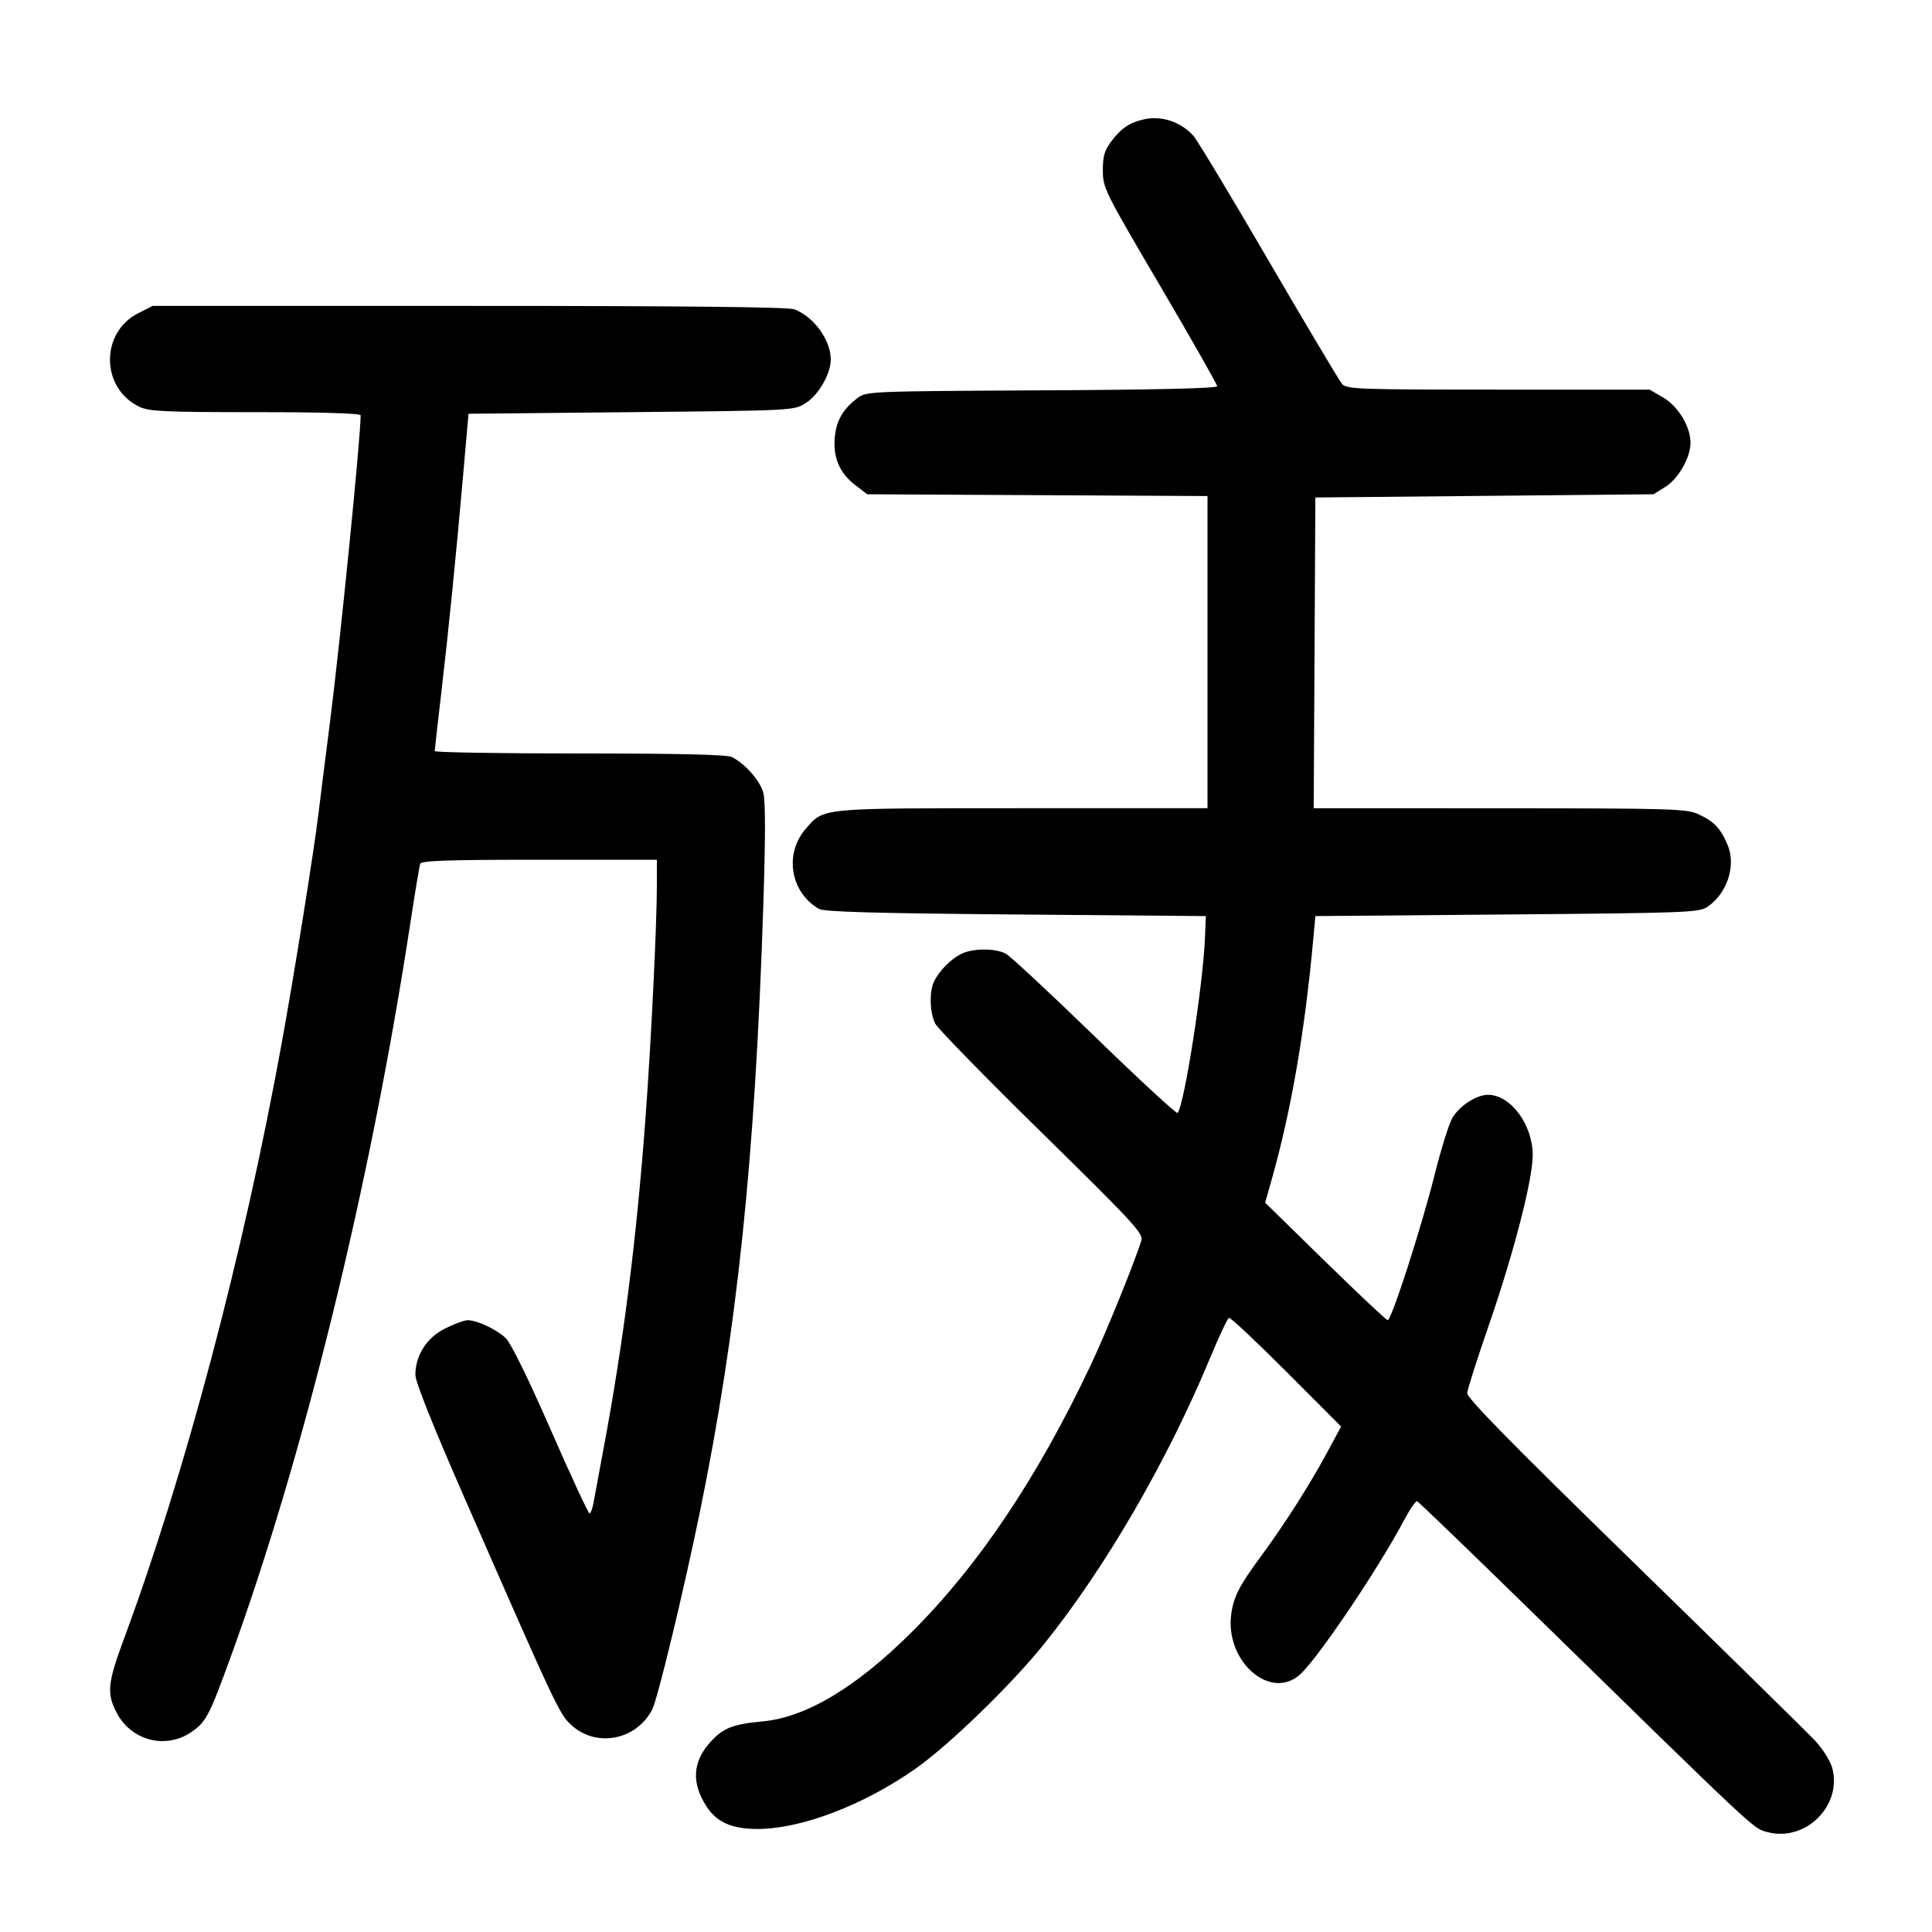
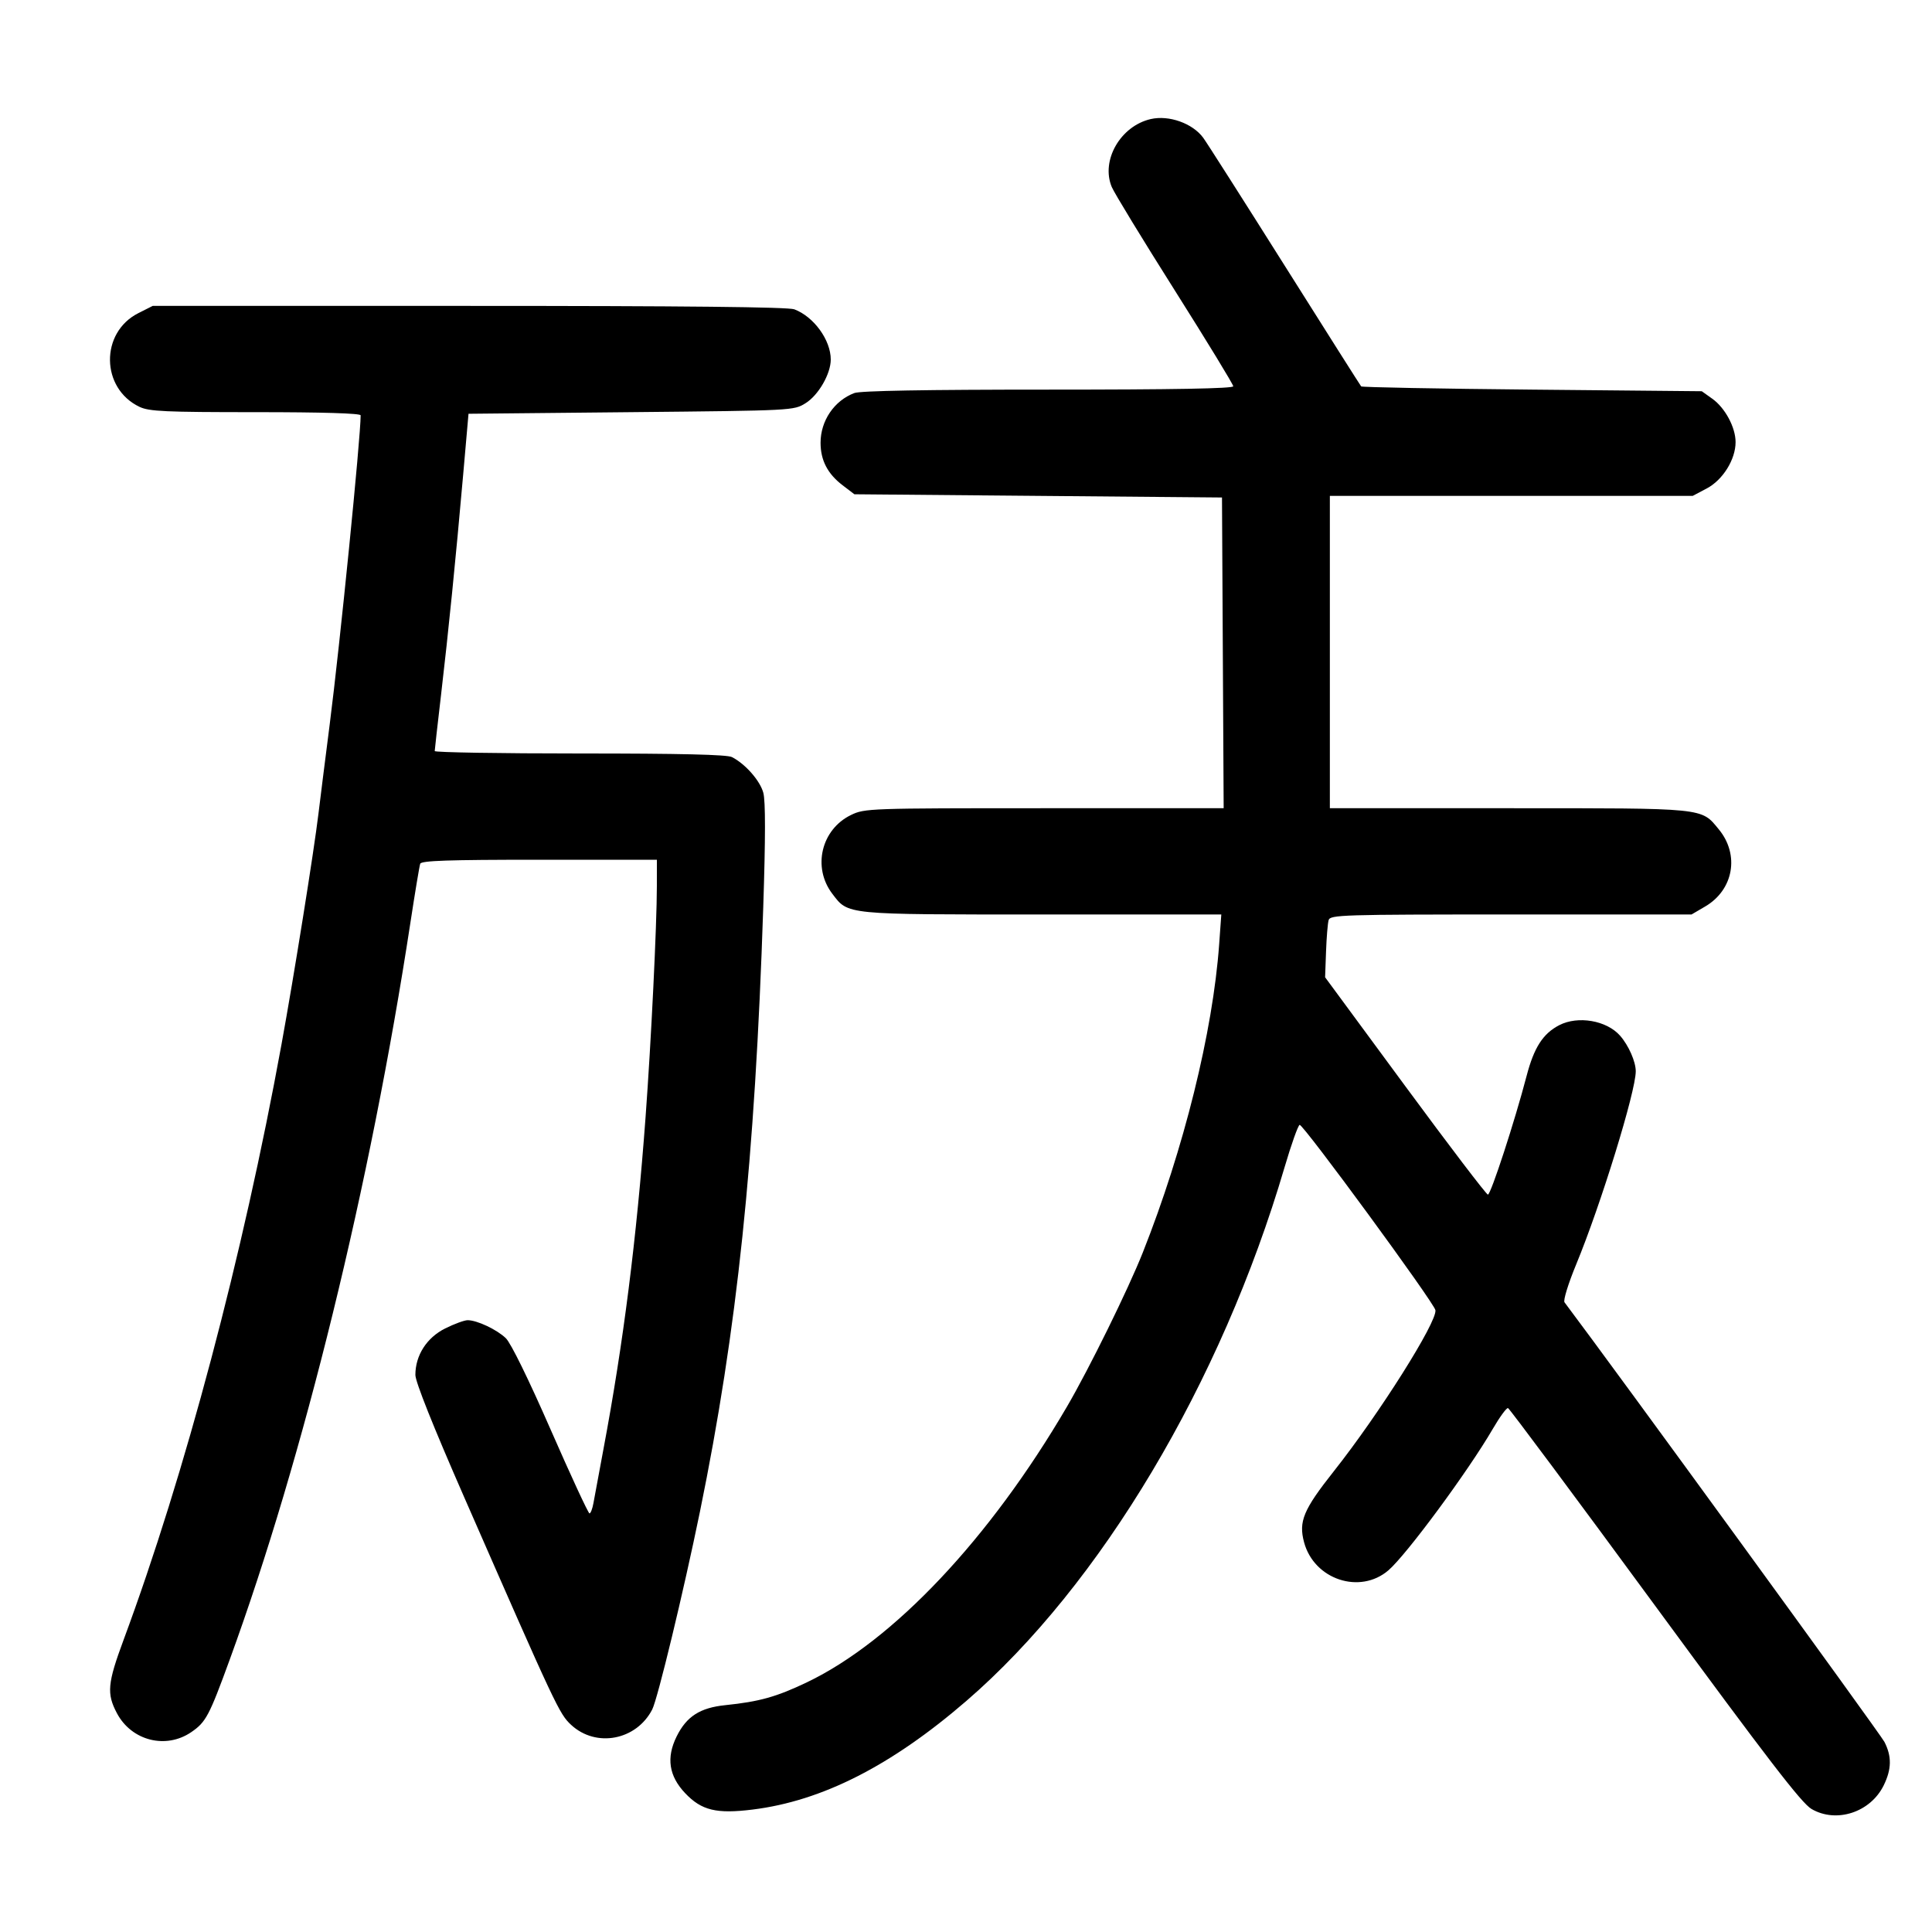
<svg xmlns="http://www.w3.org/2000/svg" width="1000" height="1000" viewBox="0 0 1000 1000" version="1.1" id="svg5">
-   <path d="M592.500 61.686 C 584.881 63.314,580.585 66.122,575.484 72.809 C 571.679 77.799,570.833 80.597,570.833 88.204 C 570.833 97.247,571.637 98.868,600.417 147.852 C 616.688 175.545,630.000 198.964,630.000 199.893 C 630.000 201.009,599.192 201.739,539.288 202.042 C 450.635 202.490,448.471 202.578,443.974 205.936 C 436.465 211.544,432.916 217.589,432.091 226.173 C 431.080 236.691,434.544 244.878,442.609 251.030 L 448.905 255.833 536.952 256.293 L 625.000 256.752 625.000 337.543 L 625.000 418.333 529.113 418.333 C 423.399 418.333,426.673 418.025,417.140 428.883 C 405.761 441.842,409.041 461.923,423.930 470.454 C 426.593 471.980,452.487 472.712,525.833 473.333 L 624.167 474.167 623.670 485.833 C 622.619 510.549,612.854 572.701,609.495 576.061 C 608.932 576.623,589.643 558.802,566.630 536.458 C 543.617 514.115,522.887 494.833,520.564 493.611 C 514.951 490.658,503.192 490.789,497.269 493.869 C 491.955 496.633,486.382 502.292,483.542 507.807 C 480.918 512.901,481.206 524.274,484.099 529.870 C 485.437 532.457,510.259 557.856,539.257 586.310 C 586.009 632.184,591.848 638.487,590.797 641.940 C 587.440 652.972,572.481 689.812,564.515 706.667 C 537.029 764.821,506.369 810.513,471.690 845.000 C 443.112 873.420,417.157 888.928,394.704 890.997 C 379.331 892.414,374.241 894.424,367.704 901.660 C 358.415 911.943,357.786 922.921,365.786 935.156 C 371.071 943.238,378.900 946.667,392.069 946.667 C 414.757 946.667,447.059 934.337,473.944 915.415 C 491.290 903.207,523.341 872.144,540.207 851.193 C 572.238 811.406,604.399 755.913,626.842 701.707 C 631.197 691.187,635.383 682.372,636.144 682.119 C 636.905 681.865,650.270 694.416,665.844 710.010 L 694.160 738.363 686.757 752.098 C 677.879 768.570,664.545 789.469,652.593 805.647 C 641.542 820.605,638.524 826.478,637.300 835.405 C 633.926 860.024,657.836 880.747,673.152 866.478 C 682.662 857.618,713.591 811.681,726.643 787.031 C 729.692 781.273,732.776 776.773,733.496 777.031 C 734.216 777.289,760.537 802.650,791.986 833.388 C 911.056 949.768,907.310 946.263,914.767 948.271 C 934.443 953.569,953.624 934.649,948.368 915.129 C 947.384 911.473,943.497 905.266,939.554 901.052 C 935.674 896.907,893.500 855.488,845.833 809.012 C 781.804 746.582,759.235 723.594,759.429 721.005 C 759.574 719.077,764.621 703.250,770.645 685.833 C 783.471 648.753,793.333 610.551,793.333 597.948 C 793.333 582.091,781.902 566.656,770.170 566.673 C 764.240 566.681,755.623 572.229,751.815 578.490 C 750.080 581.343,745.913 594.654,742.554 608.072 C 735.776 635.146,720.231 683.333,718.275 683.333 C 717.584 683.333,703.028 669.646,685.927 652.917 L 654.836 622.500 658.207 610.596 C 668.250 575.139,675.324 534.327,679.689 486.667 L 680.833 474.167 780.000 473.333 C 873.019 472.552,879.449 472.308,883.721 469.411 C 893.984 462.449,898.701 448.096,894.238 437.414 C 890.649 428.823,887.170 425.143,879.167 421.468 C 872.945 418.611,866.073 418.404,776.234 418.370 L 679.968 418.333 680.401 337.917 L 680.833 257.500 768.333 256.667 L 855.833 255.833 861.965 252.020 C 868.726 247.817,875.000 236.816,875.000 229.167 C 875.000 220.856,868.670 210.338,860.943 205.810 L 853.874 201.667 775.529 201.667 C 702.987 201.667,696.996 201.451,694.657 198.750 C 693.268 197.146,676.175 168.458,656.672 135.000 C 637.170 101.542,619.628 72.410,617.690 70.264 C 611.281 63.164,601.374 59.791,592.500 61.686 M71.610 162.083 C 51.743 172.111,52.120 201.051,72.241 210.599 C 77.217 212.960,85.422 213.333,132.335 213.333 C 166.883 213.333,186.667 213.931,186.667 214.975 C 186.667 226.660,175.986 333.349,170.646 375.000 C 168.355 392.875,165.757 413.500,164.874 420.833 C 162.462 440.868,152.182 505.058,145.680 540.693 C 125.755 649.891,95.718 763.140,63.955 848.828 C 55.631 871.285,55.147 876.602,60.505 886.733 C 68.060 901.020,85.864 905.548,99.026 896.529 C 106.586 891.349,108.268 888.177,118.878 859.091 C 157.211 754.001,191.657 613.512,212.438 477.500 C 214.819 461.917,217.096 448.229,217.498 447.083 C 218.065 445.468,231.907 445.000,279.114 445.000 L 340.000 445.000 339.991 458.750 C 339.977 478.930,337.028 539.163,334.135 578.333 C 329.486 641.287,322.631 695.329,312.360 750.000 C 310.036 762.375,307.705 774.938,307.182 777.917 C 306.659 780.896,305.729 783.333,305.116 783.333 C 304.502 783.333,295.472 763.851,285.049 740.039 C 273.547 713.763,264.408 695.127,261.799 692.628 C 257.111 688.137,246.902 683.333,242.047 683.333 C 240.365 683.333,235.136 685.253,230.428 687.599 C 220.876 692.359,215.000 701.518,215.000 711.650 C 215.000 715.217,224.149 738.142,240.232 774.873 C 287.902 883.744,289.495 887.133,295.645 892.816 C 308.542 904.733,329.337 900.785,337.575 884.855 C 340.402 879.388,353.771 823.988,362.275 782.500 C 381.541 688.510,390.779 600.325,395.056 469.569 C 396.231 433.637,396.243 414.617,395.093 410.344 C 393.406 404.081,385.803 395.427,378.860 391.867 C 376.331 390.570,352.269 390.000,300.110 390.000 C 258.799 390.000,225.005 389.438,225.011 388.750 C 225.017 388.063,226.474 375.125,228.248 360.000 C 232.095 327.206,235.932 289.020,239.722 245.833 L 242.500 214.167 326.667 213.333 C 410.773 212.501,410.838 212.497,416.965 208.687 C 423.638 204.538,430.000 193.507,430.000 186.087 C 430.000 176.001,421.229 163.917,411.142 160.106 C 407.943 158.897,354.357 158.333,242.745 158.333 L 79.040 158.333 71.610 162.083 " stroke="none" fill-rule="evenodd" fill="#000000" />
+   <path d="M595.608 61.629 C 579.913 65.249,569.685 83.109,575.459 96.814 C 576.777 99.941,591.463 124.035,608.094 150.355 C 624.726 176.675,638.333 198.988,638.333 199.938 C 638.333 201.112,607.593 201.667,542.608 201.667 C 478.850 201.667,445.317 202.260,442.192 203.444 C 431.784 207.388,424.722 217.786,424.722 229.167 C 424.722 238.226,428.358 245.244,436.117 251.164 L 442.238 255.833 537.369 256.667 L 632.500 257.500 632.933 337.917 L 633.365 418.333 540.542 418.333 C 449.708 418.333,447.564 418.408,440.503 421.827 C 425.065 429.300,420.390 448.956,430.802 462.607 C 439.172 473.581,436.664 473.333,539.352 473.333 L 632.145 473.333 631.037 488.750 C 627.781 534.062,612.734 594.794,591.498 648.333 C 583.931 667.412,563.729 708.469,552.226 728.146 C 512.298 796.447,462.342 849.388,417.643 870.769 C 401.914 878.292,393.059 880.771,375.421 882.587 C 362.327 883.936,355.375 888.402,350.230 898.772 C 344.769 909.780,346.212 919.299,354.692 928.204 C 363.147 937.084,370.836 938.942,389.539 936.628 C 425.474 932.182,461.290 913.983,500.177 880.412 C 569.673 820.413,632.104 715.725,664.869 604.242 C 668.359 592.367,671.879 582.463,672.691 582.233 C 674.471 581.728,742.301 674.289,742.969 678.134 C 743.999 684.064,713.886 731.814,690.399 761.496 C 674.616 781.443,672.082 787.496,674.991 798.299 C 680.182 817.577,703.908 825.454,718.645 812.791 C 727.986 804.765,759.977 761.417,772.648 739.618 C 776.233 733.450,779.786 728.594,780.544 728.827 C 781.301 729.060,815.485 774.982,856.507 830.876 C 915.198 910.841,932.487 933.314,937.630 936.320 C 950.516 943.850,968.191 938.054,975.025 924.057 C 979.115 915.679,979.219 909.100,975.377 901.602 C 973.300 897.547,834.812 707.257,809.784 674.068 C 809.041 673.082,811.721 664.394,815.852 654.397 C 828.565 623.633,846.663 564.962,846.665 554.501 C 846.667 549.503,842.970 541.108,838.553 536.079 C 831.611 528.176,816.767 525.610,807.051 530.635 C 798.630 534.989,793.994 542.208,790.150 556.952 C 784.109 580.119,771.649 618.333,770.136 618.333 C 769.353 618.333,750.073 593.021,727.292 562.083 L 685.871 505.833 686.356 492.500 C 686.622 485.167,687.227 477.854,687.699 476.250 C 688.504 473.517,694.448 473.333,782.049 473.333 L 875.540 473.333 882.610 469.190 C 897.298 460.583,900.500 442.432,889.653 429.272 C 880.381 418.024,883.458 418.333,780.887 418.333 L 688.333 418.333 688.333 337.500 L 688.333 256.667 782.238 256.667 L 876.142 256.667 883.400 252.829 C 891.743 248.417,898.333 237.829,898.333 228.838 C 898.333 221.211,892.918 211.120,886.288 206.390 L 880.833 202.500 793.054 201.667 C 744.775 201.208,704.944 200.458,704.539 200.000 C 704.134 199.542,686.321 171.417,664.954 137.500 C 643.587 103.583,624.611 73.799,622.786 71.313 C 617.289 63.828,605.024 59.457,595.608 61.629 M71.610 162.083 C 51.743 172.111,52.120 201.051,72.241 210.599 C 77.217 212.960,85.422 213.333,132.335 213.333 C 166.883 213.333,186.667 213.931,186.667 214.975 C 186.667 226.660,175.986 333.349,170.646 375.000 C 168.355 392.875,165.757 413.500,164.874 420.833 C 162.462 440.868,152.182 505.058,145.680 540.693 C 125.755 649.891,95.718 763.140,63.955 848.828 C 55.631 871.285,55.147 876.602,60.505 886.733 C 68.060 901.020,85.864 905.548,99.026 896.529 C 106.586 891.349,108.268 888.177,118.878 859.091 C 157.211 754.001,191.657 613.512,212.438 477.500 C 214.819 461.917,217.096 448.229,217.498 447.083 C 218.065 445.468,231.907 445.000,279.114 445.000 L 340.000 445.000 339.991 458.750 C 339.977 478.930,337.028 539.163,334.135 578.333 C 329.486 641.287,322.631 695.329,312.360 750.000 C 310.036 762.375,307.705 774.938,307.182 777.917 C 306.659 780.896,305.729 783.333,305.116 783.333 C 304.502 783.333,295.472 763.851,285.049 740.039 C 273.547 713.763,264.408 695.127,261.799 692.628 C 257.111 688.137,246.902 683.333,242.047 683.333 C 240.365 683.333,235.136 685.253,230.428 687.599 C 220.876 692.359,215.000 701.518,215.000 711.650 C 215.000 715.217,224.149 738.142,240.232 774.873 C 287.902 883.744,289.495 887.133,295.645 892.816 C 308.542 904.733,329.337 900.785,337.575 884.855 C 340.402 879.388,353.771 823.988,362.275 782.500 C 381.541 688.510,390.779 600.325,395.056 469.569 C 396.231 433.637,396.243 414.617,395.093 410.344 C 393.406 404.081,385.803 395.427,378.860 391.867 C 376.331 390.570,352.269 390.000,300.110 390.000 C 258.799 390.000,225.005 389.438,225.011 388.750 C 225.017 388.063,226.474 375.125,228.248 360.000 C 232.095 327.206,235.932 289.020,239.722 245.833 L 242.500 214.167 326.667 213.333 C 410.773 212.501,410.838 212.497,416.965 208.687 C 423.638 204.538,430.000 193.507,430.000 186.087 C 430.000 176.001,421.229 163.917,411.142 160.106 C 407.943 158.897,354.357 158.333,242.745 158.333 L 79.040 158.333 71.610 162.083 " stroke="none" fill-rule="evenodd" fill="black" />
</svg>
